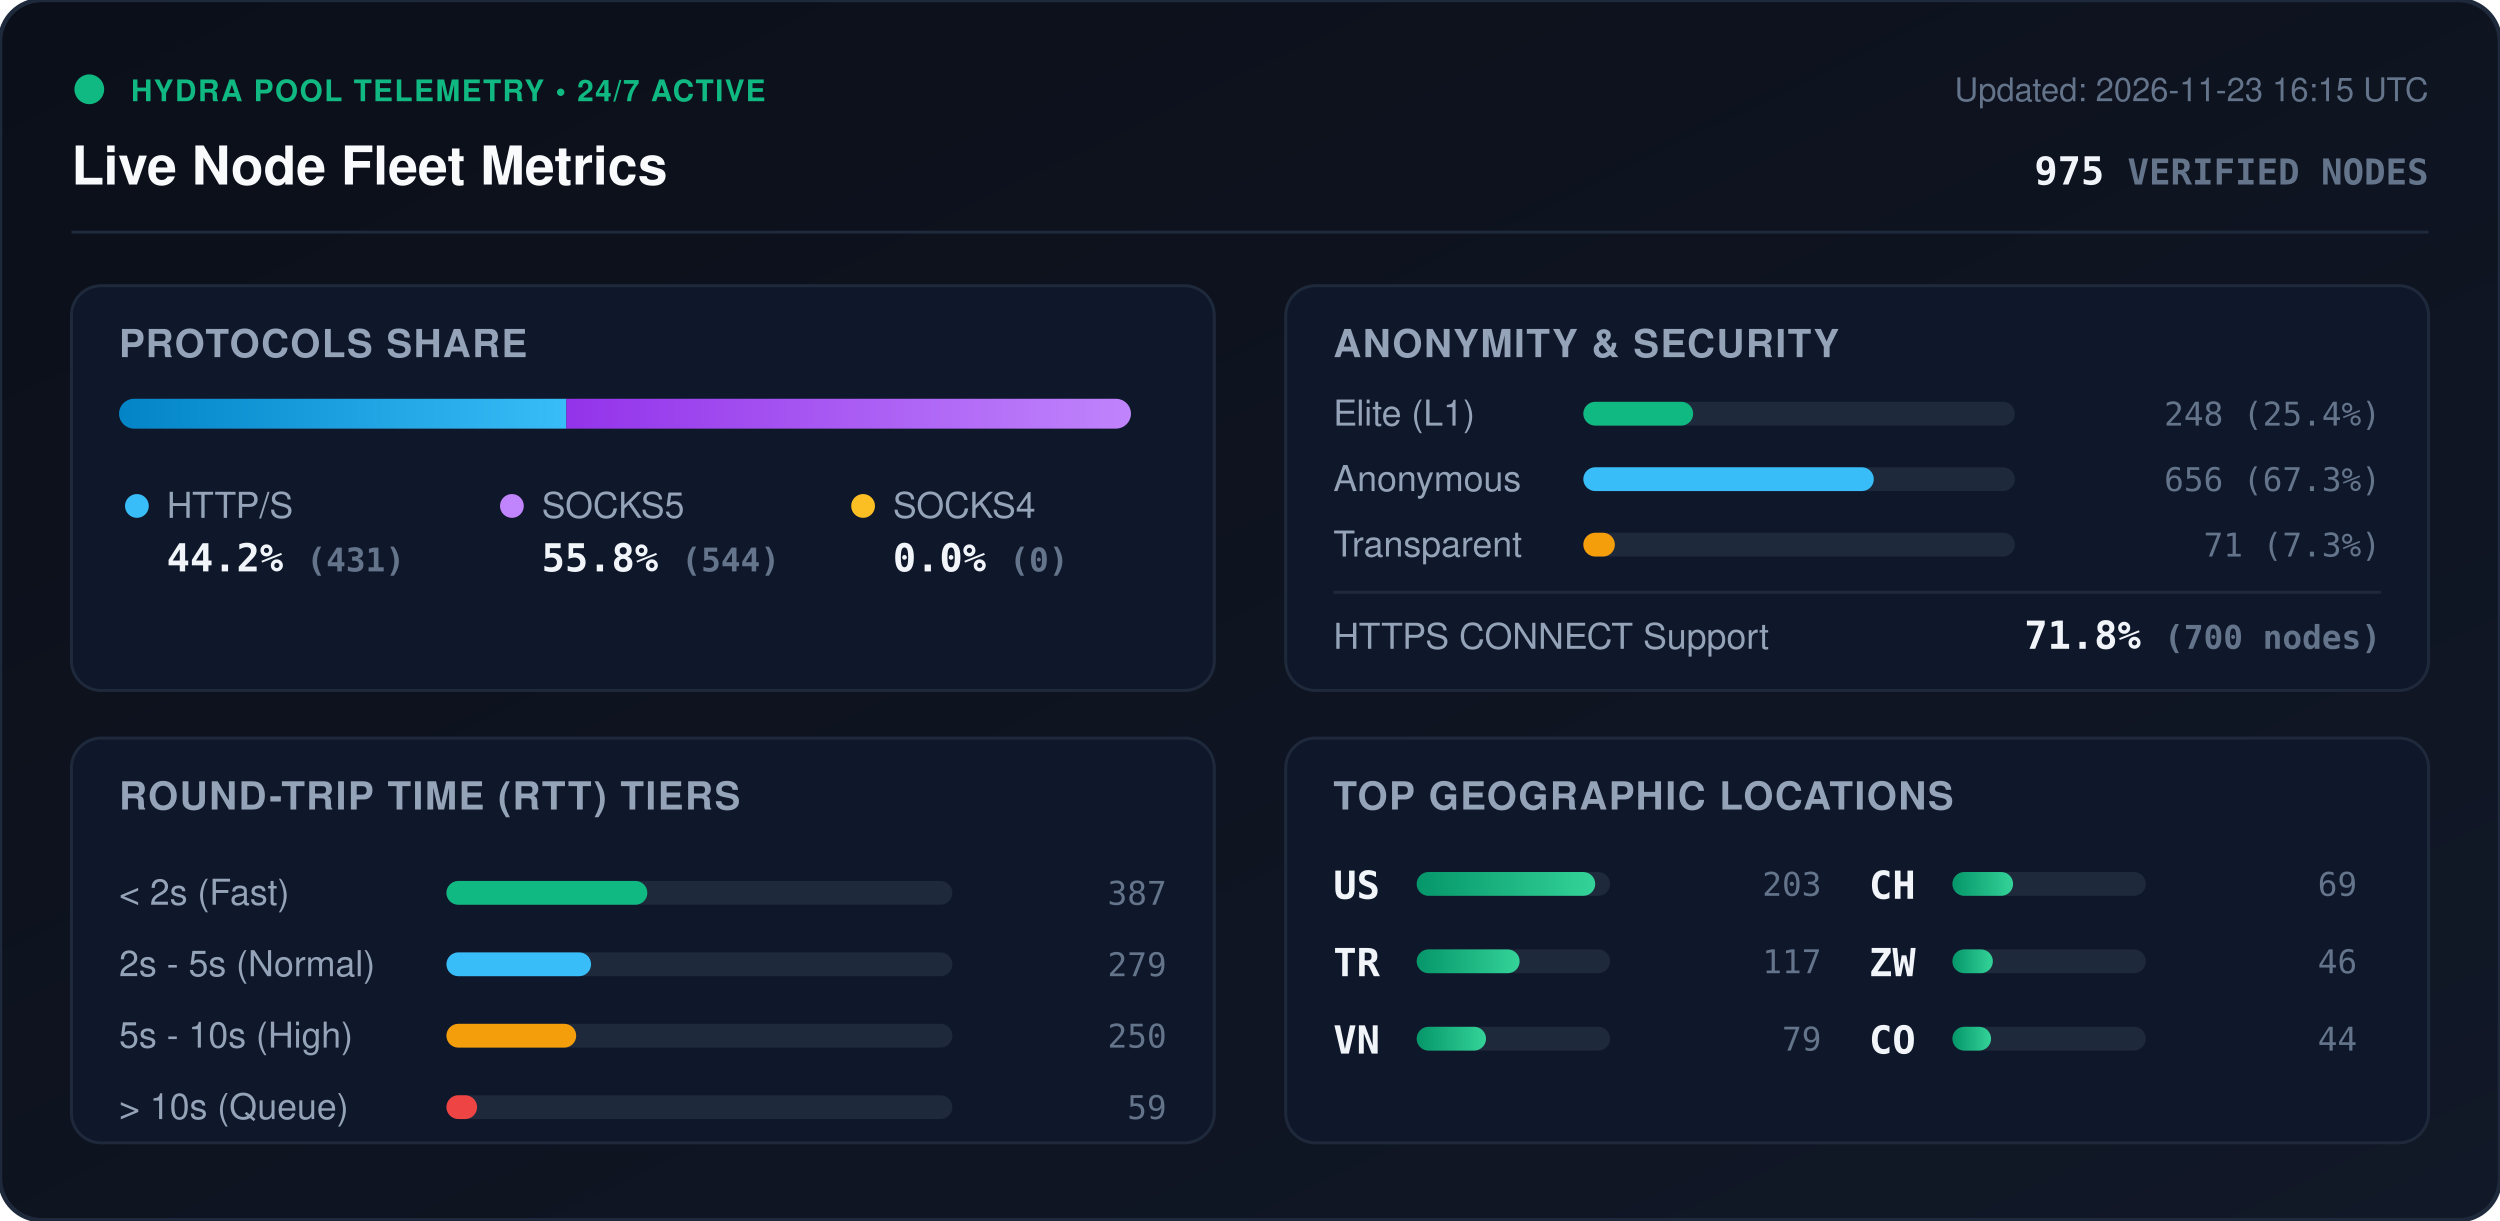
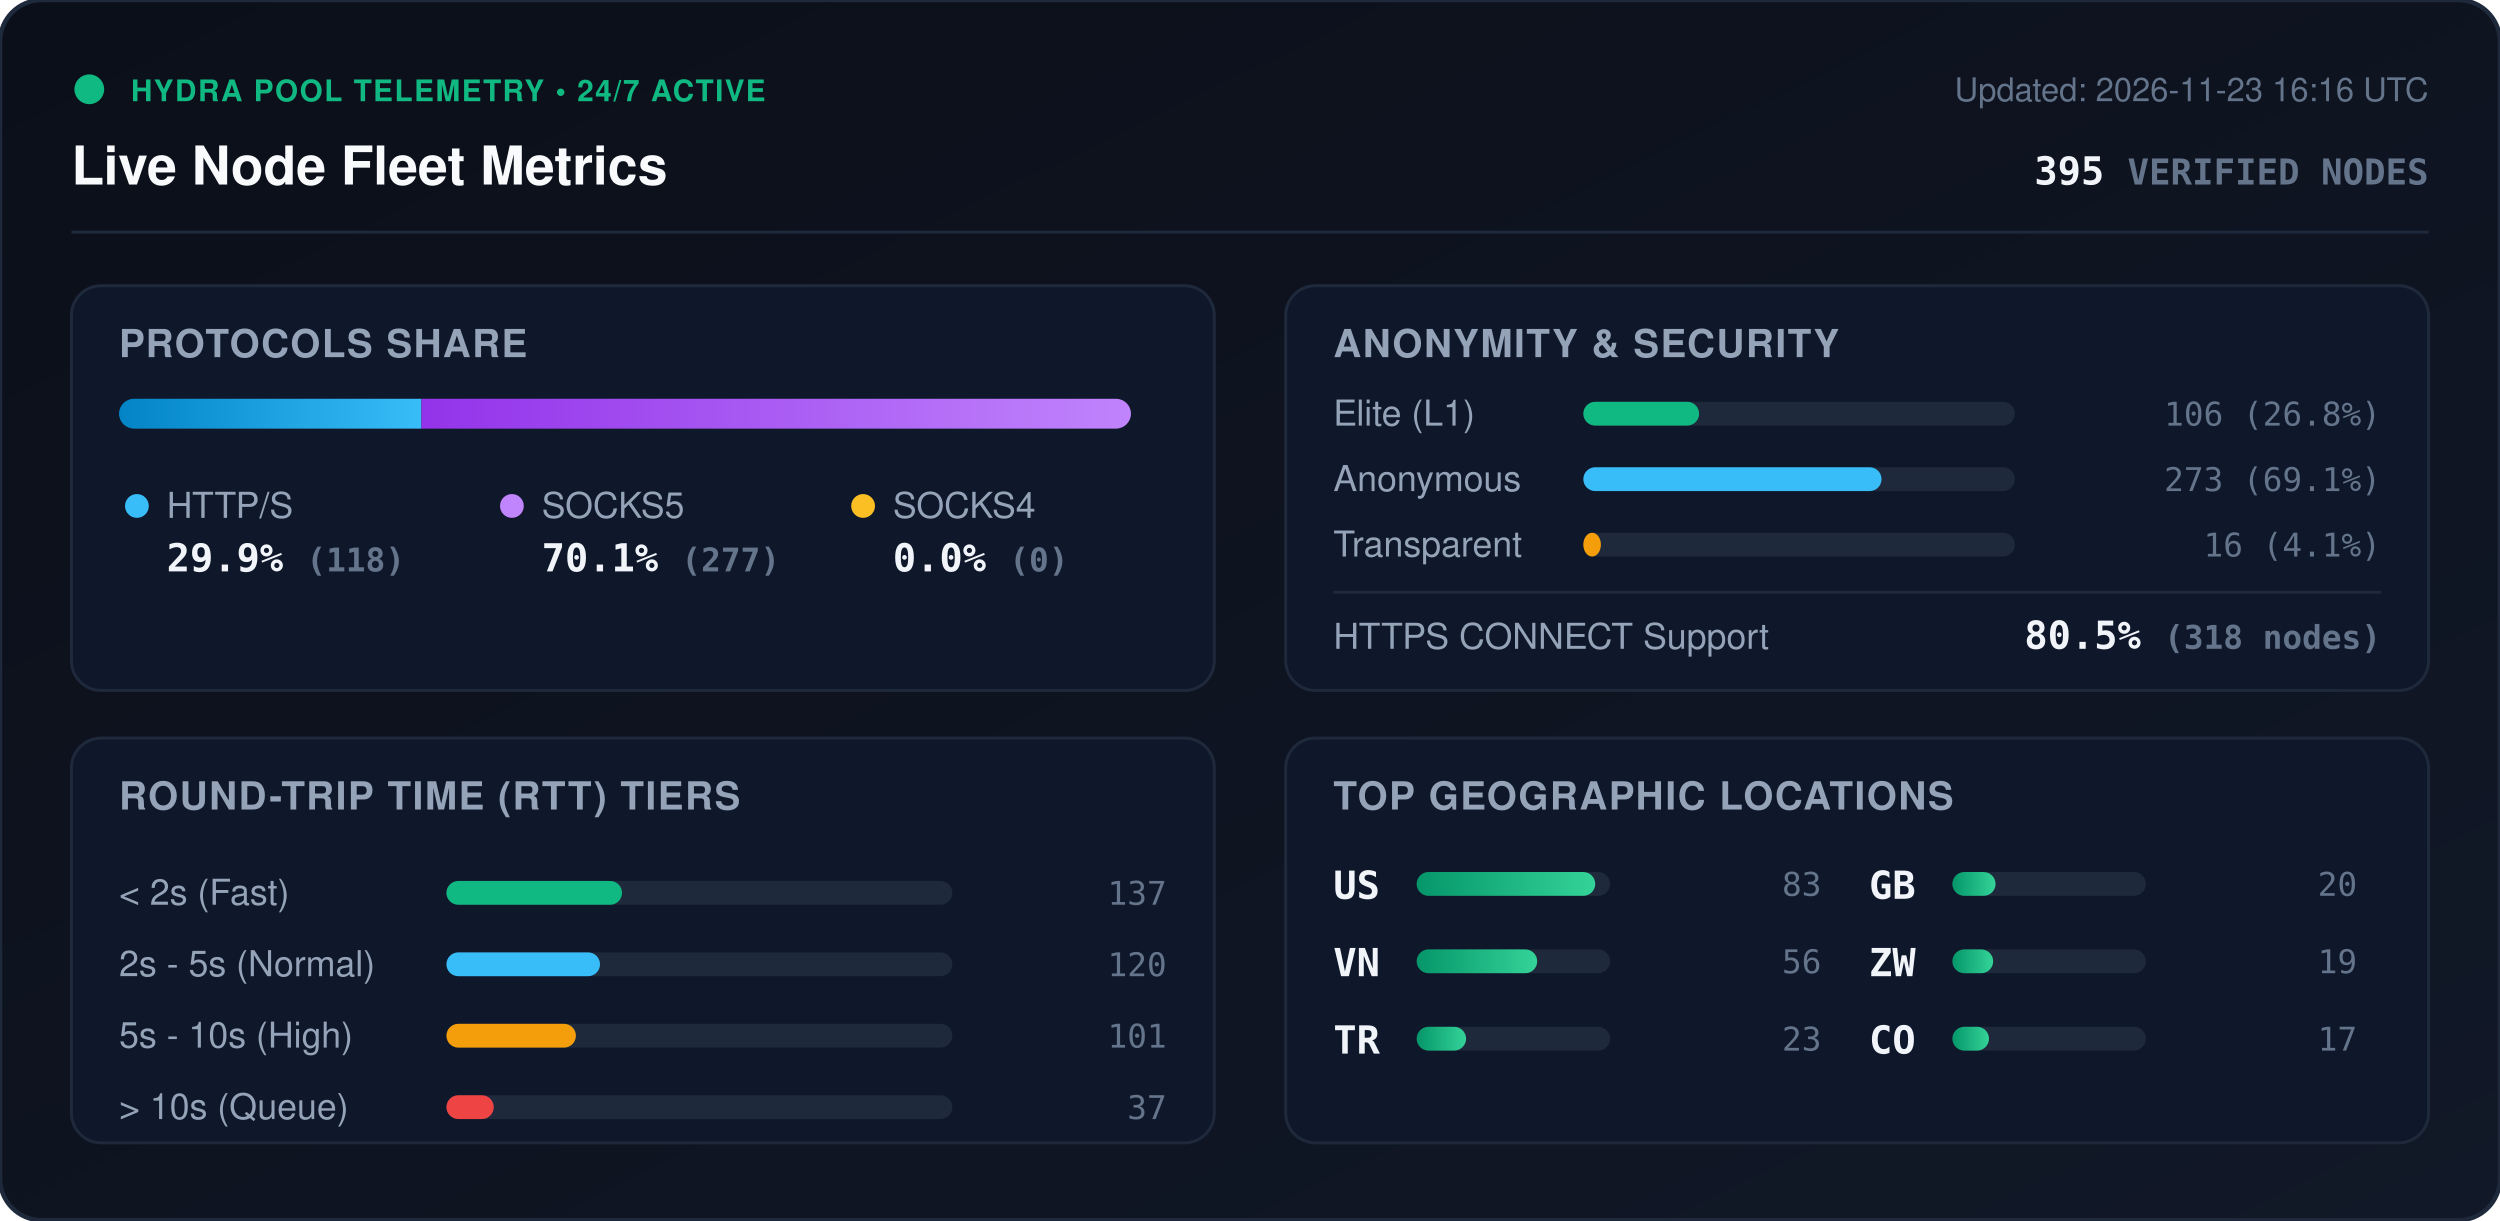
<svg xmlns="http://www.w3.org/2000/svg" viewBox="0 0 840 410" width="840" height="410" style="max-width: 100%; height: auto;">
  <defs>
    <linearGradient id="bg" x1="0%" y1="0%" x2="100%" y2="100%">
      <stop offset="0%" stop-color="#0b0f19" />
      <stop offset="100%" stop-color="#111827" />
    </linearGradient>
    <linearGradient id="bar-http" x1="0%" y1="0%" x2="100%" y2="0%">
      <stop offset="0%" stop-color="#0284c7" />
      <stop offset="100%" stop-color="#38bdf8" />
    </linearGradient>
    <linearGradient id="bar-socks5" x1="0%" y1="0%" x2="100%" y2="0%">
      <stop offset="0%" stop-color="#9333ea" />
      <stop offset="100%" stop-color="#c084fc" />
    </linearGradient>
    <linearGradient id="bar-socks4" x1="0%" y1="0%" x2="100%" y2="0%">
      <stop offset="0%" stop-color="#d97706" />
      <stop offset="100%" stop-color="#fbbf24" />
    </linearGradient>
    <linearGradient id="bar-green" x1="0%" y1="0%" x2="100%" y2="0%">
      <stop offset="0%" stop-color="#059669" />
      <stop offset="100%" stop-color="#34d399" />
    </linearGradient>
    <clipPath id="prog-track-clip">
      <rect width="340.0" height="10" rx="5" />
    </clipPath>
    <style>
      .title { font: 700 18px -apple-system, BlinkMacSystemFont, 'Segoe UI', Helvetica, Arial, sans-serif; fill: #f8fafc; }
      .sub { font: 500 11px -apple-system, BlinkMacSystemFont, 'Segoe UI', Helvetica, Arial, sans-serif; fill: #64748b; }
      .section-hdr { font: 600 13px -apple-system, BlinkMacSystemFont, 'Segoe UI', Helvetica, Arial, sans-serif; fill: #94a3b8; letter-spacing: 0.5px; }
      .metric-val { font: 700 13px -apple-system, BlinkMacSystemFont, 'Segoe UI', Helvetica, Arial, sans-serif; fill: #f1f5f9; }
      .metric-lbl { font: 500 12px -apple-system, BlinkMacSystemFont, 'Segoe UI', Helvetica, Arial, sans-serif; fill: #94a3b8; }
      .badge-txt { font: 700 10px -apple-system, BlinkMacSystemFont, 'Segoe UI', Helvetica, Arial, sans-serif; fill: #10b981; letter-spacing: 0.5px; }
      .mono { font-family: ui-monospace, SFMono-Regular, Menlo, Monaco, Consolas, monospace; }
      .pulse { animation: beacon 2s infinite ease-in-out; }
      @keyframes beacon { 0%, 100% { opacity: 1; } 50% { opacity: 0.35; } }
    </style>
  </defs>
  <rect width="840" height="410" rx="14" fill="url(#bg)" stroke="#1e293b" stroke-width="1.5" />
  <g transform="translate(24, 24)">
    <circle cx="6" cy="6" r="5" fill="#10b981" class="pulse" />
    <text x="20" y="10" class="badge-txt">HYDRA POOL TELEMETRY • 24/7 ACTIVE</text>
    <text x="0" y="38" class="title">Live Node Fleet Metrics</text>
-     <text x="792" y="10" text-anchor="end" class="sub">Updated: 2026-11-23 16:15 UTC</text>
-     <text x="792" y="38" text-anchor="end" class="metric-val mono" fill="#38bdf8">975 <tspan font-size="12" fill="#64748b">VERIFIED NODES</tspan>
+     <text x="792" y="10" text-anchor="end" class="sub">Updated: 2026-11-23 16:16 UTC</text>
+     <text x="792" y="38" text-anchor="end" class="metric-val mono" fill="#38bdf8">395 <tspan font-size="12" fill="#64748b">VERIFIED NODES</tspan>
    </text>
  </g>
  <line x1="24" y1="78" x2="816" y2="78" stroke="#1e293b" stroke-width="1" />
  <g transform="translate(24, 96)">
    <rect width="384" height="136" rx="10" fill="#0f172a" stroke="#1e293b" />
    <text x="16" y="24" class="section-hdr">PROTOCOLS SHARE</text>
    <g transform="translate(16, 38)">
      <rect width="340.0" height="10" rx="5" fill="#1e293b" />
      <g clip-path="url(#prog-track-clip)">
-         <rect x="0" width="150.3" height="10" fill="url(#bar-http)" />
-         <rect x="150.3" width="189.7" height="10" fill="url(#bar-socks5)" />
+         <rect x="0" width="101.6" height="10" fill="url(#bar-http)" />
+         <rect x="101.6" width="238.4" height="10" fill="url(#bar-socks5)" />
        <rect x="340.0" width="0.0" height="10" fill="url(#bar-socks4)" />
      </g>
    </g>
    <g transform="translate(16, 68)">
      <circle cx="6" cy="6" r="4" fill="#38bdf8" />
      <text x="16" y="10" class="metric-lbl">HTTP/S</text>
-       <text x="16" y="28" class="metric-val mono">44.2% <tspan font-size="11" fill="#64748b">(431)</tspan>
+       <text x="16" y="28" class="metric-val mono">29.9% <tspan font-size="11" fill="#64748b">(118)</tspan>
      </text>
      <circle cx="132" cy="6" r="4" fill="#c084fc" />
      <text x="142" y="10" class="metric-lbl">SOCKS5</text>
-       <text x="142" y="28" class="metric-val mono">55.8% <tspan font-size="11" fill="#64748b">(544)</tspan>
+       <text x="142" y="28" class="metric-val mono">70.1% <tspan font-size="11" fill="#64748b">(277)</tspan>
      </text>
      <circle cx="250" cy="6" r="4" fill="#fbbf24" />
      <text x="260" y="10" class="metric-lbl">SOCKS4</text>
      <text x="260" y="28" class="metric-val mono">0.0% <tspan font-size="11" fill="#64748b">(0)</tspan>
      </text>
    </g>
  </g>
  <g transform="translate(432, 96)">
    <rect width="384" height="136" rx="10" fill="#0f172a" stroke="#1e293b" />
    <text x="16" y="24" class="section-hdr">ANONYMITY &amp; SECURITY</text>
    <text x="16" y="47" class="metric-lbl">Elite (L1)</text>
    <rect x="100" y="39" width="145.0" height="8" rx="4" fill="#1e293b" />
-     <rect x="100" y="39" width="36.9" height="8" rx="4" fill="#10b981" />
-     <text x="368" y="47" text-anchor="end" class="mono sub" fill="#e2e8f0">248 (25.4%)</text>
+     <rect x="100" y="39" width="38.9" height="8" rx="4" fill="#10b981" />
+     <text x="368" y="47" text-anchor="end" class="mono sub" fill="#e2e8f0">106 (26.8%)</text>
    <text x="16" y="69" class="metric-lbl">Anonymous</text>
    <rect x="100" y="61" width="145.0" height="8" rx="4" fill="#1e293b" />
-     <rect x="100" y="61" width="97.6" height="8" rx="4" fill="#38bdf8" />
-     <text x="368" y="69" text-anchor="end" class="mono sub" fill="#e2e8f0">656 (67.3%)</text>
+     <rect x="100" y="61" width="100.2" height="8" rx="4" fill="#38bdf8" />
+     <text x="368" y="69" text-anchor="end" class="mono sub" fill="#e2e8f0">273 (69.1%)</text>
    <text x="16" y="91" class="metric-lbl">Transparent</text>
    <rect x="100" y="83" width="145.0" height="8" rx="4" fill="#1e293b" />
-     <rect x="100" y="83" width="10.6" height="8" rx="4" fill="#f59e0b" />
-     <text x="368" y="91" text-anchor="end" class="mono sub" fill="#e2e8f0">71 (7.3%)</text>
+     <rect x="100" y="83" width="5.9" height="8" rx="4" fill="#f59e0b" />
+     <text x="368" y="91" text-anchor="end" class="mono sub" fill="#e2e8f0">16 (4.1%)</text>
    <line x1="16" y1="103" x2="368" y2="103" stroke="#1e293b" stroke-width="1" />
    <text x="16" y="122" class="metric-lbl">HTTPS CONNECT Support</text>
-     <text x="368" y="122" text-anchor="end" class="metric-val mono" fill="#34d399">71.8% <tspan font-size="11" fill="#64748b">(700 nodes)</tspan>
+     <text x="368" y="122" text-anchor="end" class="metric-val mono" fill="#34d399">80.5% <tspan font-size="11" fill="#64748b">(318 nodes)</tspan>
    </text>
  </g>
  <g transform="translate(24, 248)">
    <rect width="384" height="136" rx="10" fill="#0f172a" stroke="#1e293b" />
    <text x="16" y="24" class="section-hdr">ROUND-TRIP TIME (RTT) TIERS</text>
    <g transform="translate(16, 42)">
      <text x="0" y="14" class="metric-lbl">&lt; 2s (Fast)</text>
      <rect x="110" y="6" width="170" height="8" rx="4" fill="#1e293b" />
-       <rect x="110" y="6" width="67.5" height="8" rx="4" fill="#10b981" />
-       <text x="352" y="14" text-anchor="end" class="mono sub">387</text>
+       <rect x="110" y="6" width="59.0" height="8" rx="4" fill="#10b981" />
+       <text x="352" y="14" text-anchor="end" class="mono sub">137</text>
      <text x="0" y="38" class="metric-lbl">2s - 5s (Normal)</text>
      <rect x="110" y="30" width="170" height="8" rx="4" fill="#1e293b" />
-       <rect x="110" y="30" width="48.6" height="8" rx="4" fill="#38bdf8" />
-       <text x="352" y="38" text-anchor="end" class="mono sub">279</text>
+       <rect x="110" y="30" width="51.6" height="8" rx="4" fill="#38bdf8" />
+       <text x="352" y="38" text-anchor="end" class="mono sub">120</text>
      <text x="0" y="62" class="metric-lbl">5s - 10s (High)</text>
      <rect x="110" y="54" width="170" height="8" rx="4" fill="#1e293b" />
-       <rect x="110" y="54" width="43.6" height="8" rx="4" fill="#f59e0b" />
-       <text x="352" y="62" text-anchor="end" class="mono sub">250</text>
+       <rect x="110" y="54" width="43.5" height="8" rx="4" fill="#f59e0b" />
+       <text x="352" y="62" text-anchor="end" class="mono sub">101</text>
      <text x="0" y="86" class="metric-lbl">&gt; 10s (Queue)</text>
      <rect x="110" y="78" width="170" height="8" rx="4" fill="#1e293b" />
-       <rect x="110" y="78" width="10.3" height="8" rx="4" fill="#ef4444" />
-       <text x="352" y="86" text-anchor="end" class="mono sub">59</text>
+       <rect x="110" y="78" width="15.9" height="8" rx="4" fill="#ef4444" />
+       <text x="352" y="86" text-anchor="end" class="mono sub">37</text>
    </g>
  </g>
  <g transform="translate(432, 248)">
    <rect width="384" height="136" rx="10" fill="#0f172a" stroke="#1e293b" />
    <text x="16" y="24" class="section-hdr">TOP GEOGRAPHIC LOCATIONS</text>
    <g transform="translate(16, 42)">
      <g transform="translate(0, 0)">
        <text x="0" y="12" class="mono metric-val" font-size="12">US</text>
        <rect x="28" y="3" width="65" height="8" rx="4" fill="#1e293b" />
        <rect x="28" y="3" width="60.0" height="8" rx="4" fill="url(#bar-green)" />
-         <text x="164" y="11" text-anchor="end" class="mono sub">203</text>
+         <text x="164" y="11" text-anchor="end" class="mono sub">83</text>
      </g>
      <g transform="translate(0, 26)">
+         <text x="0" y="12" class="mono metric-val" font-size="12">VN</text>
+         <rect x="28" y="3" width="65" height="8" rx="4" fill="#1e293b" />
+         <rect x="28" y="3" width="40.5" height="8" rx="4" fill="url(#bar-green)" />
+         <text x="164" y="11" text-anchor="end" class="mono sub">56</text>
+       </g>
+       <g transform="translate(0, 52)">
        <text x="0" y="12" class="mono metric-val" font-size="12">TR</text>
        <rect x="28" y="3" width="65" height="8" rx="4" fill="#1e293b" />
-         <rect x="28" y="3" width="34.6" height="8" rx="4" fill="url(#bar-green)" />
-         <text x="164" y="11" text-anchor="end" class="mono sub">117</text>
-       </g>
-       <g transform="translate(0, 52)">
-         <text x="0" y="12" class="mono metric-val" font-size="12">VN</text>
-         <rect x="28" y="3" width="65" height="8" rx="4" fill="#1e293b" />
-         <rect x="28" y="3" width="23.3" height="8" rx="4" fill="url(#bar-green)" />
-         <text x="164" y="11" text-anchor="end" class="mono sub">79</text>
+         <rect x="28" y="3" width="16.6" height="8" rx="4" fill="url(#bar-green)" />
+         <text x="164" y="11" text-anchor="end" class="mono sub">23</text>
      </g>
      <g transform="translate(180, 0)">
-         <text x="0" y="12" class="mono metric-val" font-size="12">CH</text>
+         <text x="0" y="12" class="mono metric-val" font-size="12">GB</text>
        <rect x="28" y="3" width="65" height="8" rx="4" fill="#1e293b" />
-         <rect x="28" y="3" width="20.4" height="8" rx="4" fill="url(#bar-green)" />
-         <text x="164" y="11" text-anchor="end" class="mono sub">69</text>
+         <rect x="28" y="3" width="14.5" height="8" rx="4" fill="url(#bar-green)" />
+         <text x="164" y="11" text-anchor="end" class="mono sub">20</text>
      </g>
      <g transform="translate(180, 26)">
        <text x="0" y="12" class="mono metric-val" font-size="12">ZW</text>
        <rect x="28" y="3" width="65" height="8" rx="4" fill="#1e293b" />
-         <rect x="28" y="3" width="13.6" height="8" rx="4" fill="url(#bar-green)" />
-         <text x="164" y="11" text-anchor="end" class="mono sub">46</text>
+         <rect x="28" y="3" width="13.7" height="8" rx="4" fill="url(#bar-green)" />
+         <text x="164" y="11" text-anchor="end" class="mono sub">19</text>
      </g>
      <g transform="translate(180, 52)">
        <text x="0" y="12" class="mono metric-val" font-size="12">CO</text>
        <rect x="28" y="3" width="65" height="8" rx="4" fill="#1e293b" />
-         <rect x="28" y="3" width="13.0" height="8" rx="4" fill="url(#bar-green)" />
-         <text x="164" y="11" text-anchor="end" class="mono sub">44</text>
+         <rect x="28" y="3" width="12.3" height="8" rx="4" fill="url(#bar-green)" />
+         <text x="164" y="11" text-anchor="end" class="mono sub">17</text>
      </g>
    </g>
  </g>
</svg>
